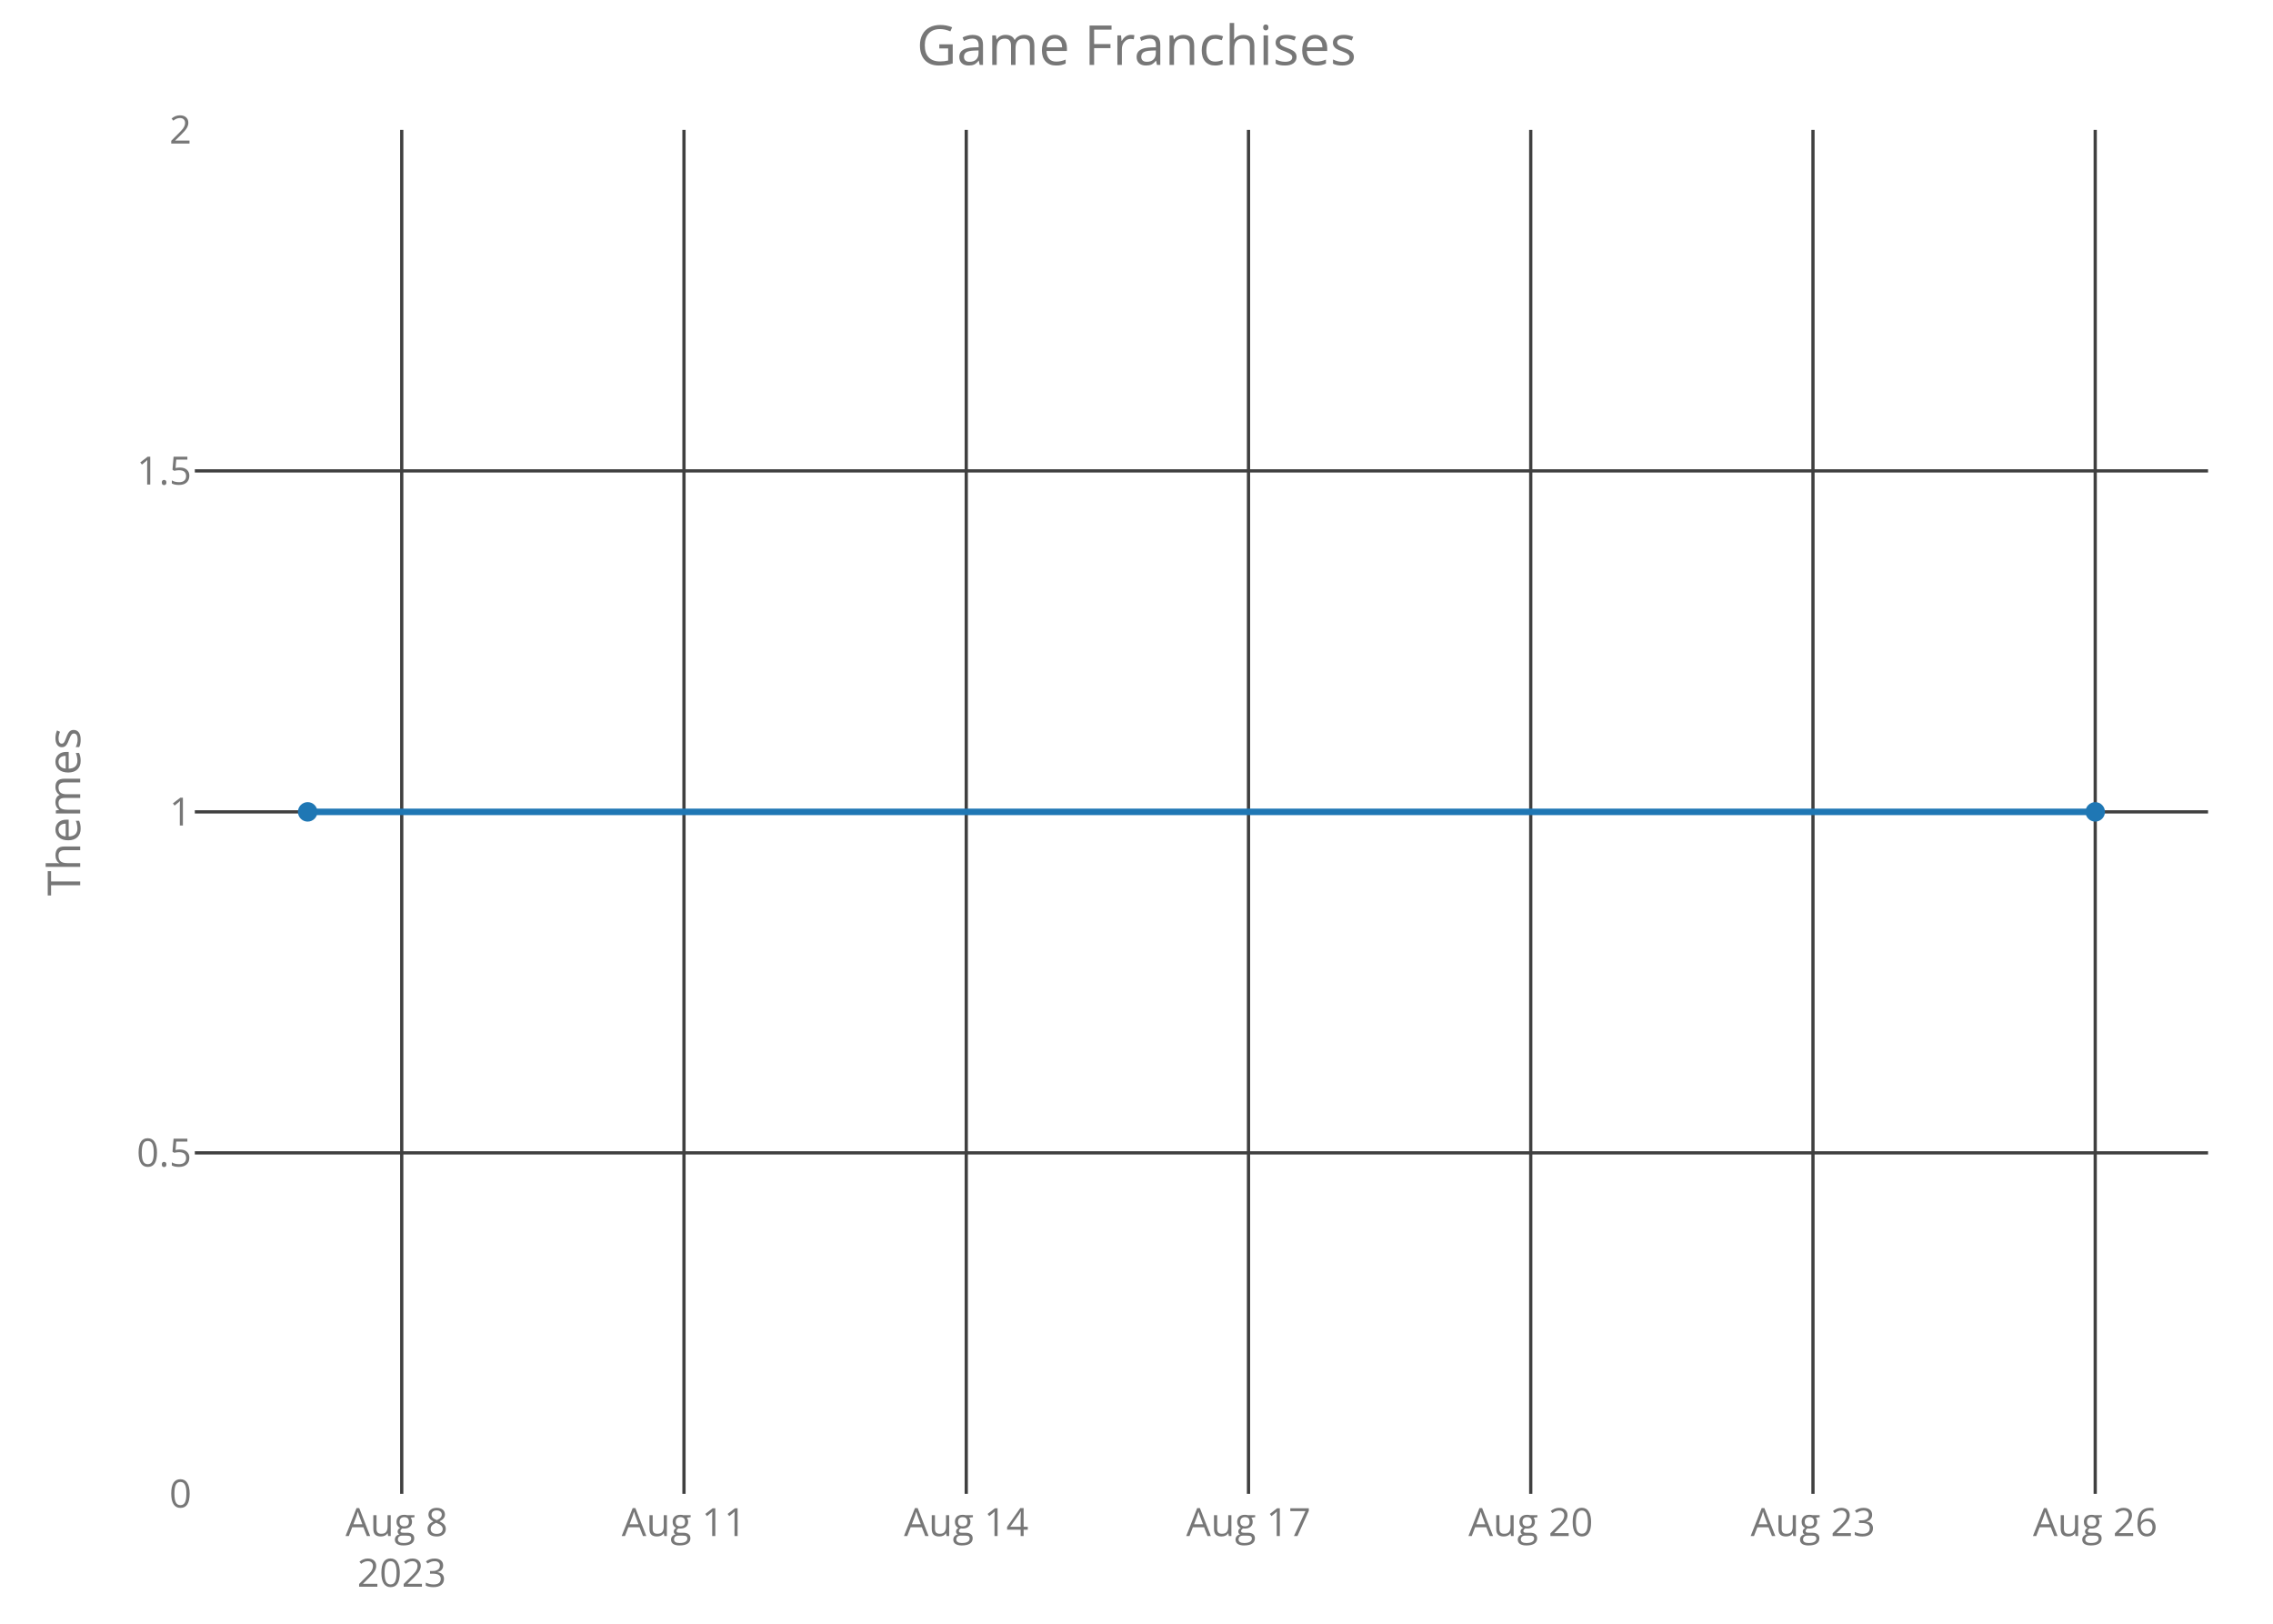
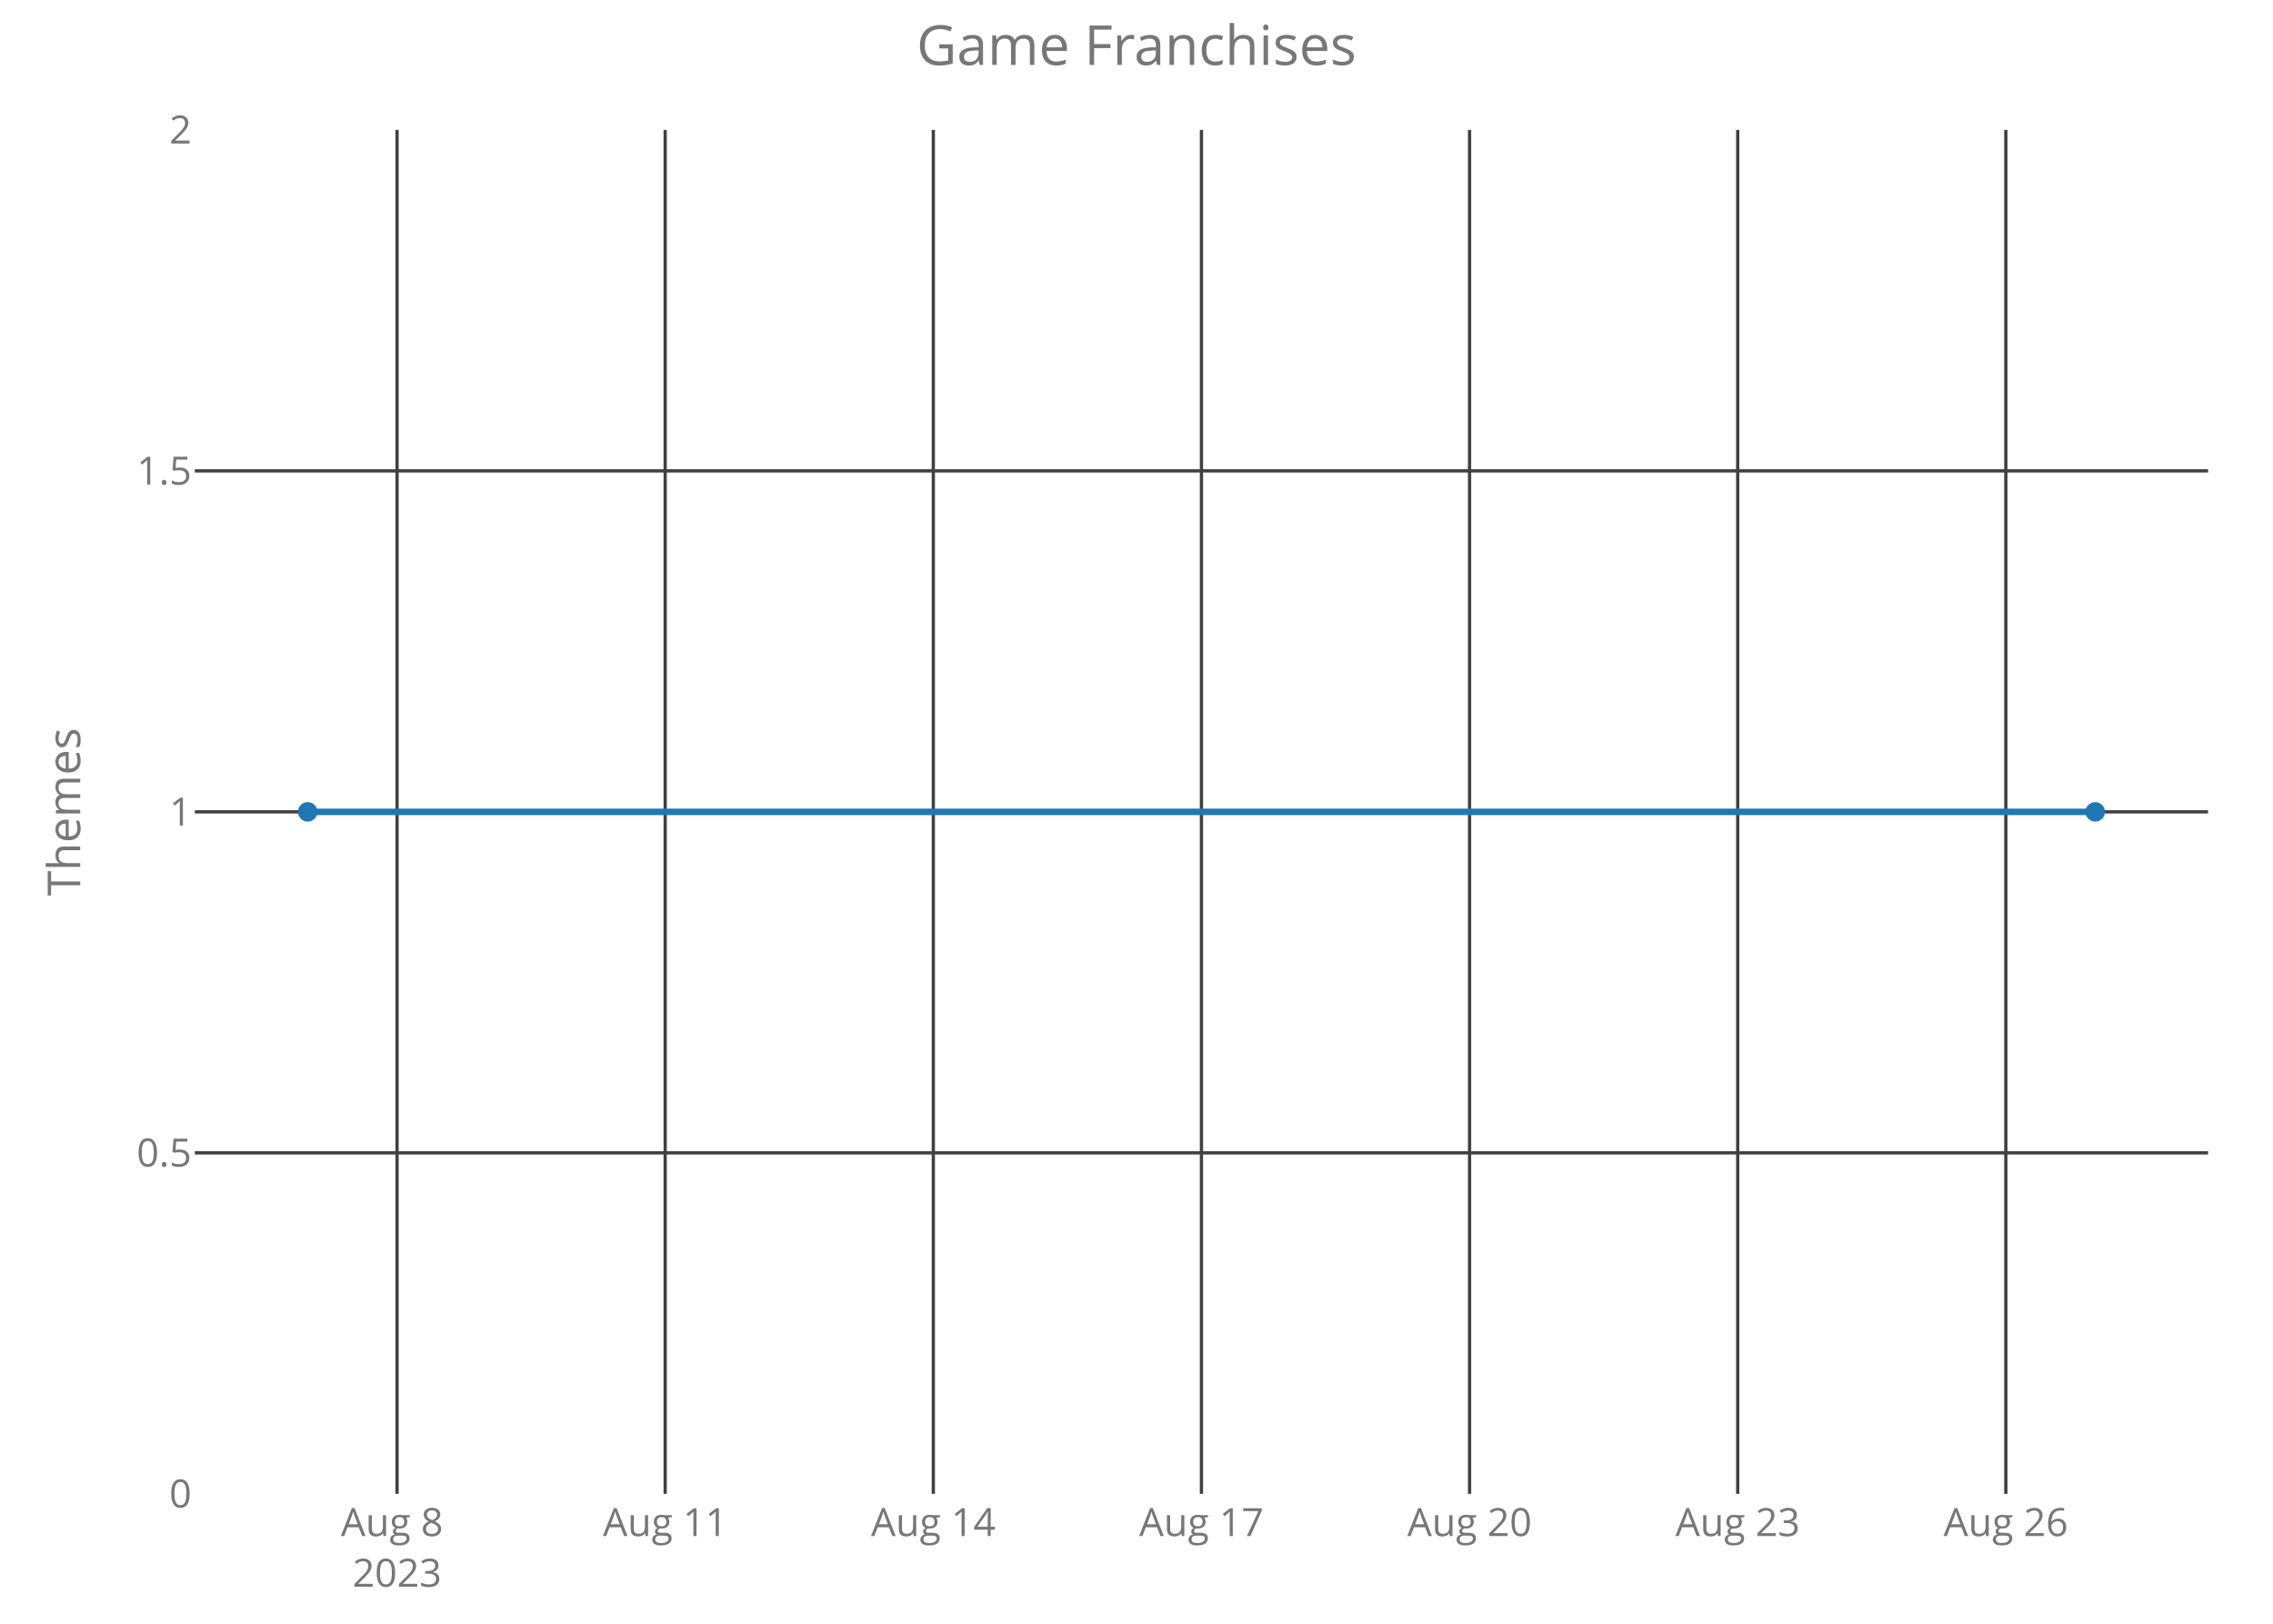
<svg xmlns="http://www.w3.org/2000/svg" class="main-svg" width="700" height="500" style="" viewBox="0 0 700 500">
  <rect x="0" y="0" width="700" height="500" style="fill: rgb(0, 0, 0); fill-opacity: 0;" />
-   <defs id="defs-61d3b9">
+   <defs id="defs-d98a56">
    <g class="clips">
-       <clipPath id="clip61d3b9xyplot" class="plotclip">
+       <clipPath id="clipd98a56xyplot" class="plotclip">
        <rect width="620" height="420" />
      </clipPath>
-       <clipPath class="axesclip" id="clip61d3b9x">
+       <clipPath class="axesclip" id="clipd98a56x">
        <rect x="60" y="0" width="620" height="500" />
      </clipPath>
-       <clipPath class="axesclip" id="clip61d3b9y">
+       <clipPath class="axesclip" id="clipd98a56y">
        <rect x="0" y="40" width="700" height="420" />
      </clipPath>
-       <clipPath class="axesclip" id="clip61d3b9xy">
+       <clipPath class="axesclip" id="clipd98a56xy">
        <rect x="60" y="40" width="620" height="420" />
      </clipPath>
    </g>
    <g class="gradients" />
  </defs>
  <g class="bglayer">
    <rect class="bg" x="60" y="40" width="620" height="420" style="fill: rgb(0, 0, 0); fill-opacity: 0; stroke-width: 0;" />
  </g>
  <g class="layer-below">
    <g class="imagelayer" />
    <g class="shapelayer" />
  </g>
  <g class="cartesianlayer">
    <g class="subplot xy">
      <g class="layer-subplot">
        <g class="shapelayer" />
        <g class="imagelayer" />
      </g>
      <g class="gridlayer">
        <g class="x">
-           <path class="xgrid crisp" transform="translate(123.72,0)" d="M0,40v420" style="stroke: rgb(64, 64, 64); stroke-opacity: 1; stroke-width: 1px;" />
-           <path class="xgrid crisp" transform="translate(210.64,0)" d="M0,40v420" style="stroke: rgb(64, 64, 64); stroke-opacity: 1; stroke-width: 1px;" />
-           <path class="xgrid crisp" transform="translate(297.57,0)" d="M0,40v420" style="stroke: rgb(64, 64, 64); stroke-opacity: 1; stroke-width: 1px;" />
-           <path class="xgrid crisp" transform="translate(384.49,0)" d="M0,40v420" style="stroke: rgb(64, 64, 64); stroke-opacity: 1; stroke-width: 1px;" />
-           <path class="xgrid crisp" transform="translate(471.41,0)" d="M0,40v420" style="stroke: rgb(64, 64, 64); stroke-opacity: 1; stroke-width: 1px;" />
-           <path class="xgrid crisp" transform="translate(558.33,0)" d="M0,40v420" style="stroke: rgb(64, 64, 64); stroke-opacity: 1; stroke-width: 1px;" />
-           <path class="xgrid crisp" transform="translate(645.25,0)" d="M0,40v420" style="stroke: rgb(64, 64, 64); stroke-opacity: 1; stroke-width: 1px;" />
+           <path class="xgrid crisp" transform="translate(122.28,0)" d="M0,40v420" style="stroke: rgb(64, 64, 64); stroke-opacity: 1; stroke-width: 1px;" />
+           <path class="xgrid crisp" transform="translate(204.85,0)" d="M0,40v420" style="stroke: rgb(64, 64, 64); stroke-opacity: 1; stroke-width: 1px;" />
+           <path class="xgrid crisp" transform="translate(287.43,0)" d="M0,40v420" style="stroke: rgb(64, 64, 64); stroke-opacity: 1; stroke-width: 1px;" />
+           <path class="xgrid crisp" transform="translate(370,0)" d="M0,40v420" style="stroke: rgb(64, 64, 64); stroke-opacity: 1; stroke-width: 1px;" />
+           <path class="xgrid crisp" transform="translate(452.57,0)" d="M0,40v420" style="stroke: rgb(64, 64, 64); stroke-opacity: 1; stroke-width: 1px;" />
+           <path class="xgrid crisp" transform="translate(535.15,0)" d="M0,40v420" style="stroke: rgb(64, 64, 64); stroke-opacity: 1; stroke-width: 1px;" />
+           <path class="xgrid crisp" transform="translate(617.72,0)" d="M0,40v420" style="stroke: rgb(64, 64, 64); stroke-opacity: 1; stroke-width: 1px;" />
        </g>
        <g class="y">
          <path class="ygrid crisp" transform="translate(0,355)" d="M60,0h620" style="stroke: rgb(64, 64, 64); stroke-opacity: 1; stroke-width: 1px;" />
          <path class="ygrid crisp" transform="translate(0,250)" d="M60,0h620" style="stroke: rgb(64, 64, 64); stroke-opacity: 1; stroke-width: 1px;" />
          <path class="ygrid crisp" transform="translate(0,145)" d="M60,0h620" style="stroke: rgb(64, 64, 64); stroke-opacity: 1; stroke-width: 1px;" />
        </g>
      </g>
      <g class="zerolinelayer" />
      <path class="xlines-below crisp" d="M0,0" style="fill: none;" />
      <path class="ylines-below crisp" d="M0,0" style="fill: none;" />
      <g class="overlines-below" />
      <g class="xaxislayer-below">
        <g class="xtick">
-           <text text-anchor="middle" x="0" y="473" transform="translate(123.72,0)" style="font-family: 'Open Sans'; font-size: 12px; fill: rgb(119, 119, 119); fill-opacity: 1; white-space: pre;">
+           <text text-anchor="middle" x="0" y="473" transform="translate(122.28,0)" style="font-family: 'Open Sans'; font-size: 12px; fill: rgb(119, 119, 119); fill-opacity: 1; white-space: pre;">
            <tspan class="line" dy="0em" x="0" y="473">Aug 8</tspan>
            <tspan class="line" dy="1.3em" x="0" y="473">2023</tspan>
          </text>
        </g>
        <g class="xtick">
-           <text text-anchor="middle" x="0" y="473" transform="translate(210.64,0)" style="font-family: 'Open Sans'; font-size: 12px; fill: rgb(119, 119, 119); fill-opacity: 1; white-space: pre;">Aug 11</text>
+           <text text-anchor="middle" x="0" y="473" transform="translate(204.85,0)" style="font-family: 'Open Sans'; font-size: 12px; fill: rgb(119, 119, 119); fill-opacity: 1; white-space: pre;">Aug 11</text>
        </g>
        <g class="xtick">
-           <text text-anchor="middle" x="0" y="473" transform="translate(297.57,0)" style="font-family: 'Open Sans'; font-size: 12px; fill: rgb(119, 119, 119); fill-opacity: 1; white-space: pre;">Aug 14</text>
+           <text text-anchor="middle" x="0" y="473" transform="translate(287.43,0)" style="font-family: 'Open Sans'; font-size: 12px; fill: rgb(119, 119, 119); fill-opacity: 1; white-space: pre;">Aug 14</text>
        </g>
        <g class="xtick">
-           <text text-anchor="middle" x="0" y="473" transform="translate(384.49,0)" style="font-family: 'Open Sans'; font-size: 12px; fill: rgb(119, 119, 119); fill-opacity: 1; white-space: pre;">Aug 17</text>
+           <text text-anchor="middle" x="0" y="473" transform="translate(370,0)" style="font-family: 'Open Sans'; font-size: 12px; fill: rgb(119, 119, 119); fill-opacity: 1; white-space: pre;">Aug 17</text>
        </g>
        <g class="xtick">
-           <text text-anchor="middle" x="0" y="473" transform="translate(471.41,0)" style="font-family: 'Open Sans'; font-size: 12px; fill: rgb(119, 119, 119); fill-opacity: 1; white-space: pre;">Aug 20</text>
+           <text text-anchor="middle" x="0" y="473" transform="translate(452.57,0)" style="font-family: 'Open Sans'; font-size: 12px; fill: rgb(119, 119, 119); fill-opacity: 1; white-space: pre;">Aug 20</text>
        </g>
        <g class="xtick">
-           <text text-anchor="middle" x="0" y="473" transform="translate(558.33,0)" style="font-family: 'Open Sans'; font-size: 12px; fill: rgb(119, 119, 119); fill-opacity: 1; white-space: pre;">Aug 23</text>
+           <text text-anchor="middle" x="0" y="473" transform="translate(535.15,0)" style="font-family: 'Open Sans'; font-size: 12px; fill: rgb(119, 119, 119); fill-opacity: 1; white-space: pre;">Aug 23</text>
        </g>
        <g class="xtick">
-           <text text-anchor="middle" x="0" y="473" transform="translate(645.25,0)" style="font-family: 'Open Sans'; font-size: 12px; fill: rgb(119, 119, 119); fill-opacity: 1; white-space: pre;">Aug 26</text>
+           <text text-anchor="middle" x="0" y="473" transform="translate(617.72,0)" style="font-family: 'Open Sans'; font-size: 12px; fill: rgb(119, 119, 119); fill-opacity: 1; white-space: pre;">Aug 26</text>
        </g>
      </g>
      <g class="yaxislayer-below">
        <g class="ytick">
          <text text-anchor="end" x="59" y="4.2" transform="translate(0,460)" style="font-family: 'Open Sans'; font-size: 12px; fill: rgb(119, 119, 119); fill-opacity: 1; white-space: pre;">0</text>
        </g>
        <g class="ytick">
          <text text-anchor="end" x="59" y="4.2" transform="translate(0,355)" style="font-family: 'Open Sans'; font-size: 12px; fill: rgb(119, 119, 119); fill-opacity: 1; white-space: pre;">0.5</text>
        </g>
        <g class="ytick">
          <text text-anchor="end" x="59" y="4.2" transform="translate(0,250)" style="font-family: 'Open Sans'; font-size: 12px; fill: rgb(119, 119, 119); fill-opacity: 1; white-space: pre;">1</text>
        </g>
        <g class="ytick">
          <text text-anchor="end" x="59" y="4.2" transform="translate(0,145)" style="font-family: 'Open Sans'; font-size: 12px; fill: rgb(119, 119, 119); fill-opacity: 1; white-space: pre;">1.5</text>
        </g>
        <g class="ytick">
          <text text-anchor="end" x="59" y="4.2" transform="translate(0,40)" style="font-family: 'Open Sans'; font-size: 12px; fill: rgb(119, 119, 119); fill-opacity: 1; white-space: pre;">2</text>
        </g>
      </g>
      <g class="overaxes-below" />
-       <g class="plot" transform="translate(60,40)" clip-path="url('#clip61d3b9xyplot')">
+       <g class="plot" transform="translate(60,40)" clip-path="url('#clipd98a56xyplot')">
        <g class="scatterlayer mlayer">
-           <g class="trace scatter tracedcae8c" style="stroke-miterlimit: 2; opacity: 1;">
+           <g class="trace scatter tracebacbb3" style="stroke-miterlimit: 2; opacity: 1;">
            <g class="fills" />
            <g class="errorbars" />
            <g class="lines">
              <path class="js-line" d="M34.75,210L585.25,210" style="vector-effect: non-scaling-stroke; fill: none; stroke: rgb(31, 119, 180); stroke-opacity: 1; stroke-width: 2px; opacity: 1;" />
            </g>
            <g class="points">
              <path class="point" transform="translate(34.75,210)" d="M3,0A3,3 0 1,1 0,-3A3,3 0 0,1 3,0Z" style="opacity: 1; stroke-width: 0px; fill: rgb(31, 119, 180); fill-opacity: 1;" />
              <path class="point" transform="translate(585.25,210)" d="M3,0A3,3 0 1,1 0,-3A3,3 0 0,1 3,0Z" style="opacity: 1; stroke-width: 0px; fill: rgb(31, 119, 180); fill-opacity: 1;" />
            </g>
            <g class="text" />
          </g>
        </g>
      </g>
      <g class="overplot" />
      <path class="xlines-above" />
      <path class="ylines-above" />
      <g class="overlines-above" />
      <g class="xaxislayer-above" />
      <g class="yaxislayer-above" />
      <g class="overaxes-above" />
    </g>
  </g>
  <g class="polarlayer" />
  <g class="ternarylayer" />
  <g class="geolayer" />
  <g class="funnelarealayer" />
  <g class="pielayer" />
  <g class="treemaplayer" />
  <g class="sunburstlayer" />
  <g class="glimages" />
-   <defs id="topdefs-61d3b9">
+   <defs id="topdefs-d98a56">
    <g class="clips" />
  </defs>
  <g class="layer-above">
    <g class="imagelayer" />
    <g class="shapelayer" />
  </g>
  <g class="infolayer">
    <g class="g-gtitle">
      <text class="gtitle" x="350" y="20" text-anchor="middle" dy="0em" style="font-family: 'Open Sans'; font-size: 17px; fill: rgb(119, 119, 119); opacity: 1; font-weight: normal; white-space: pre;">Game Franchises</text>
    </g>
    <g class="g-xtitle" />
    <g class="g-ytitle">
      <text class="ytitle" transform="rotate(-90,24.7,250)" x="24.7" y="250" text-anchor="middle" style="font-family: 'Open Sans'; font-size: 14px; fill: rgb(119, 119, 119); opacity: 1; font-weight: normal; white-space: pre;">Themes</text>
    </g>
  </g>
</svg>
